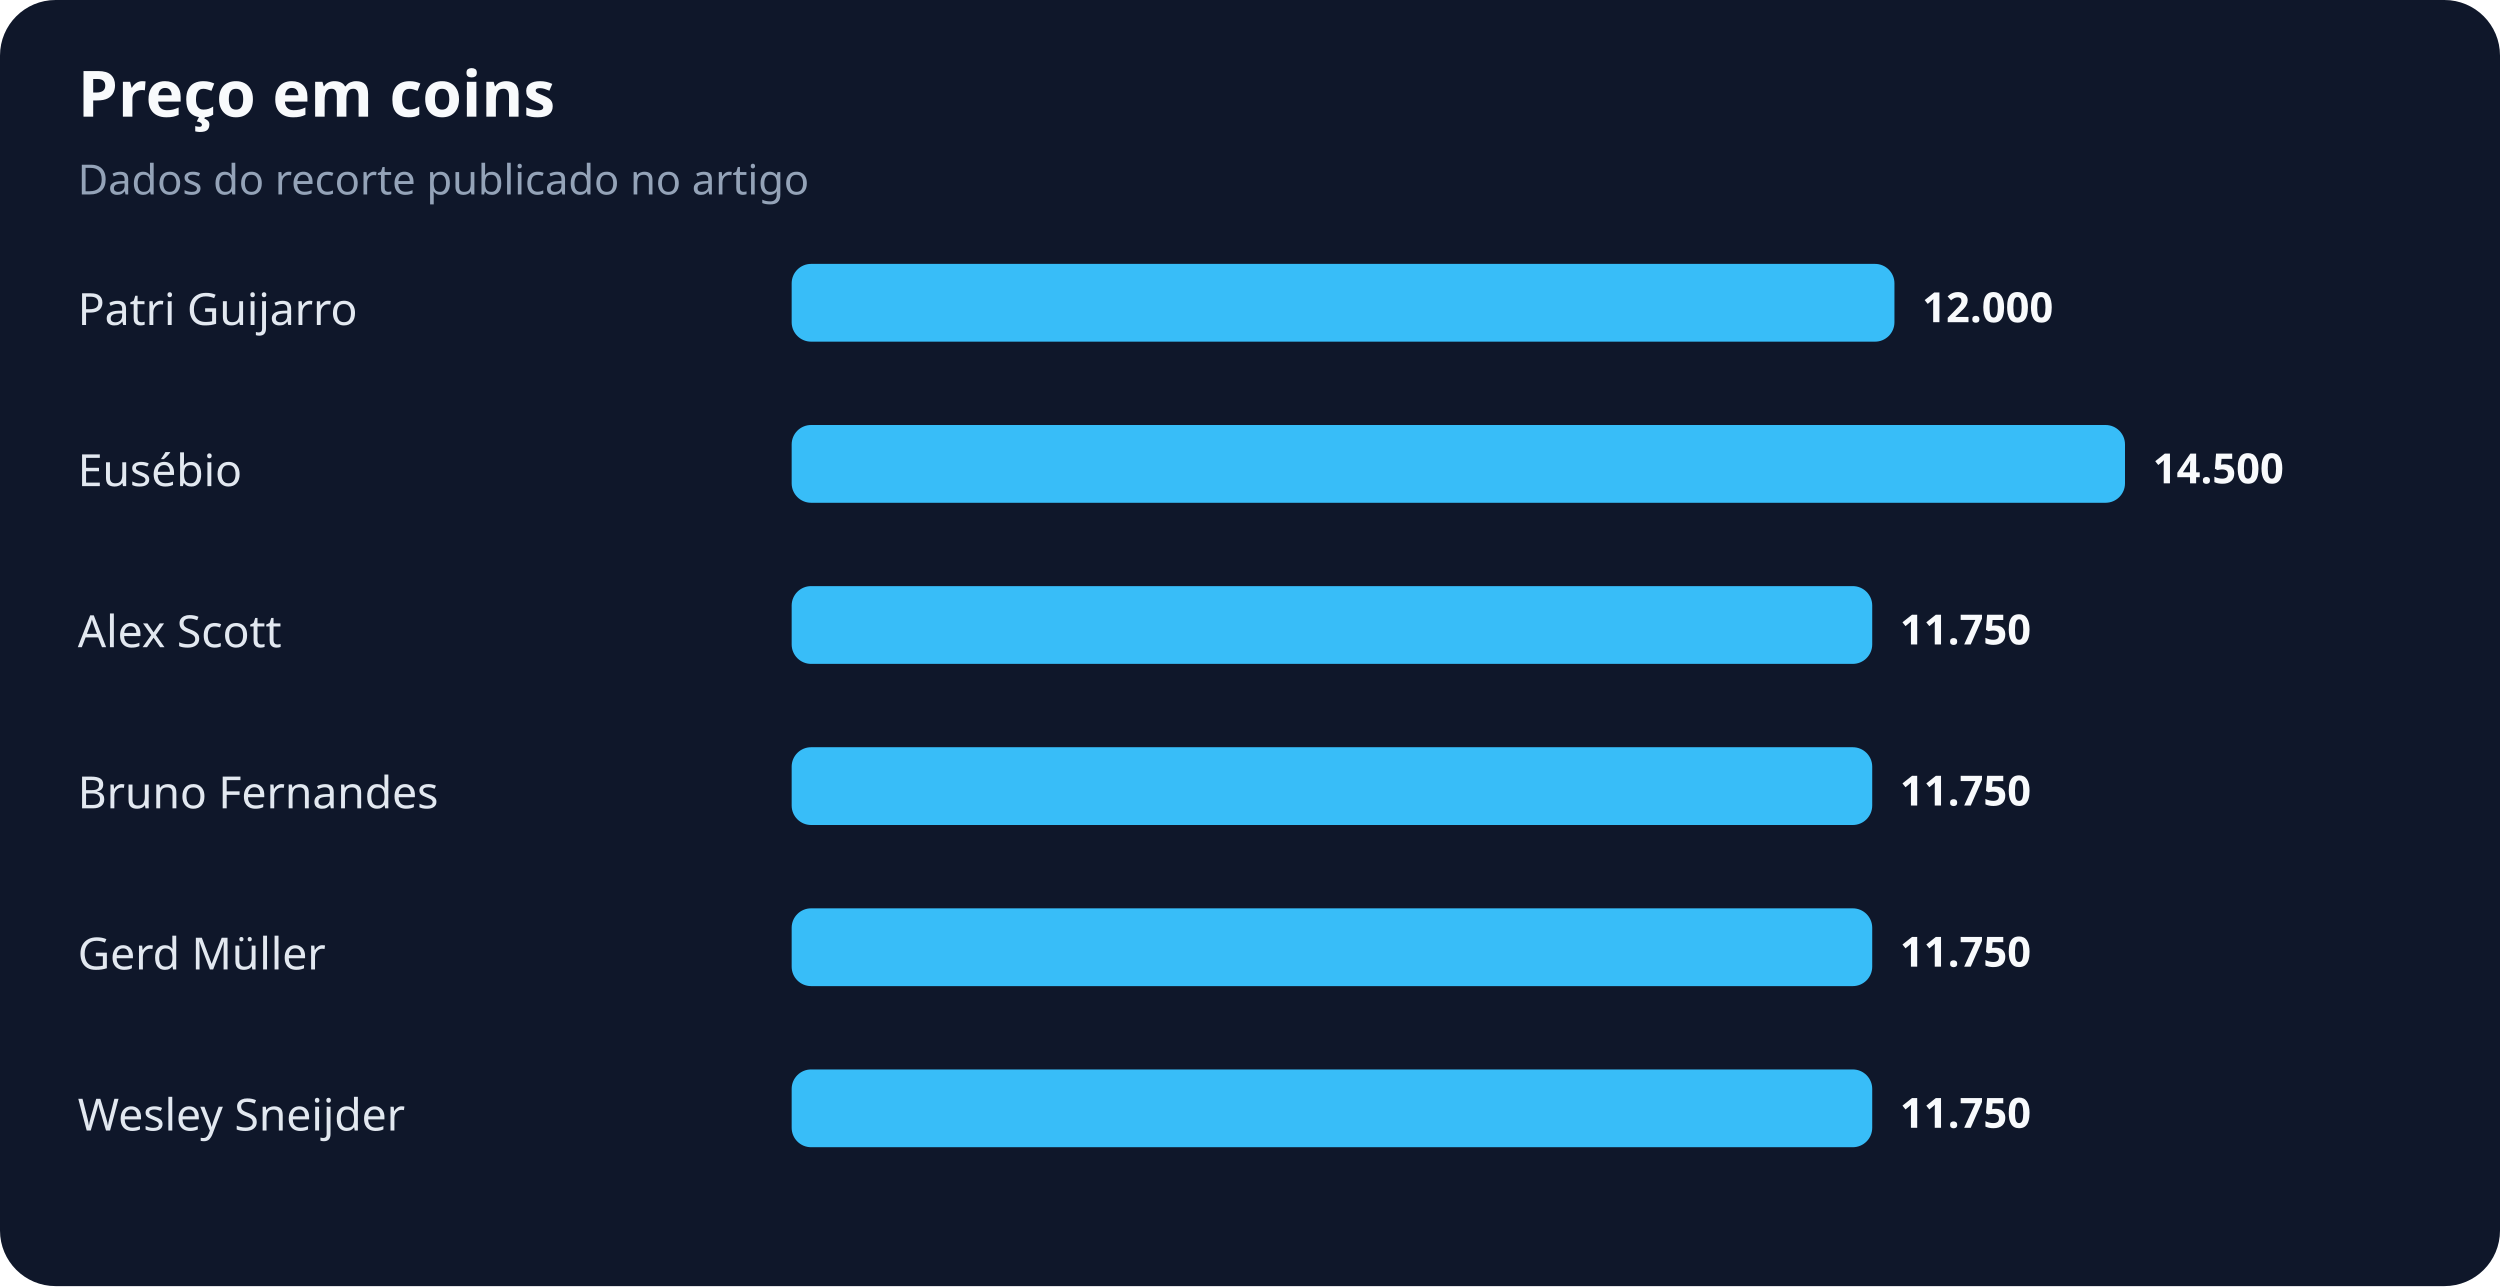
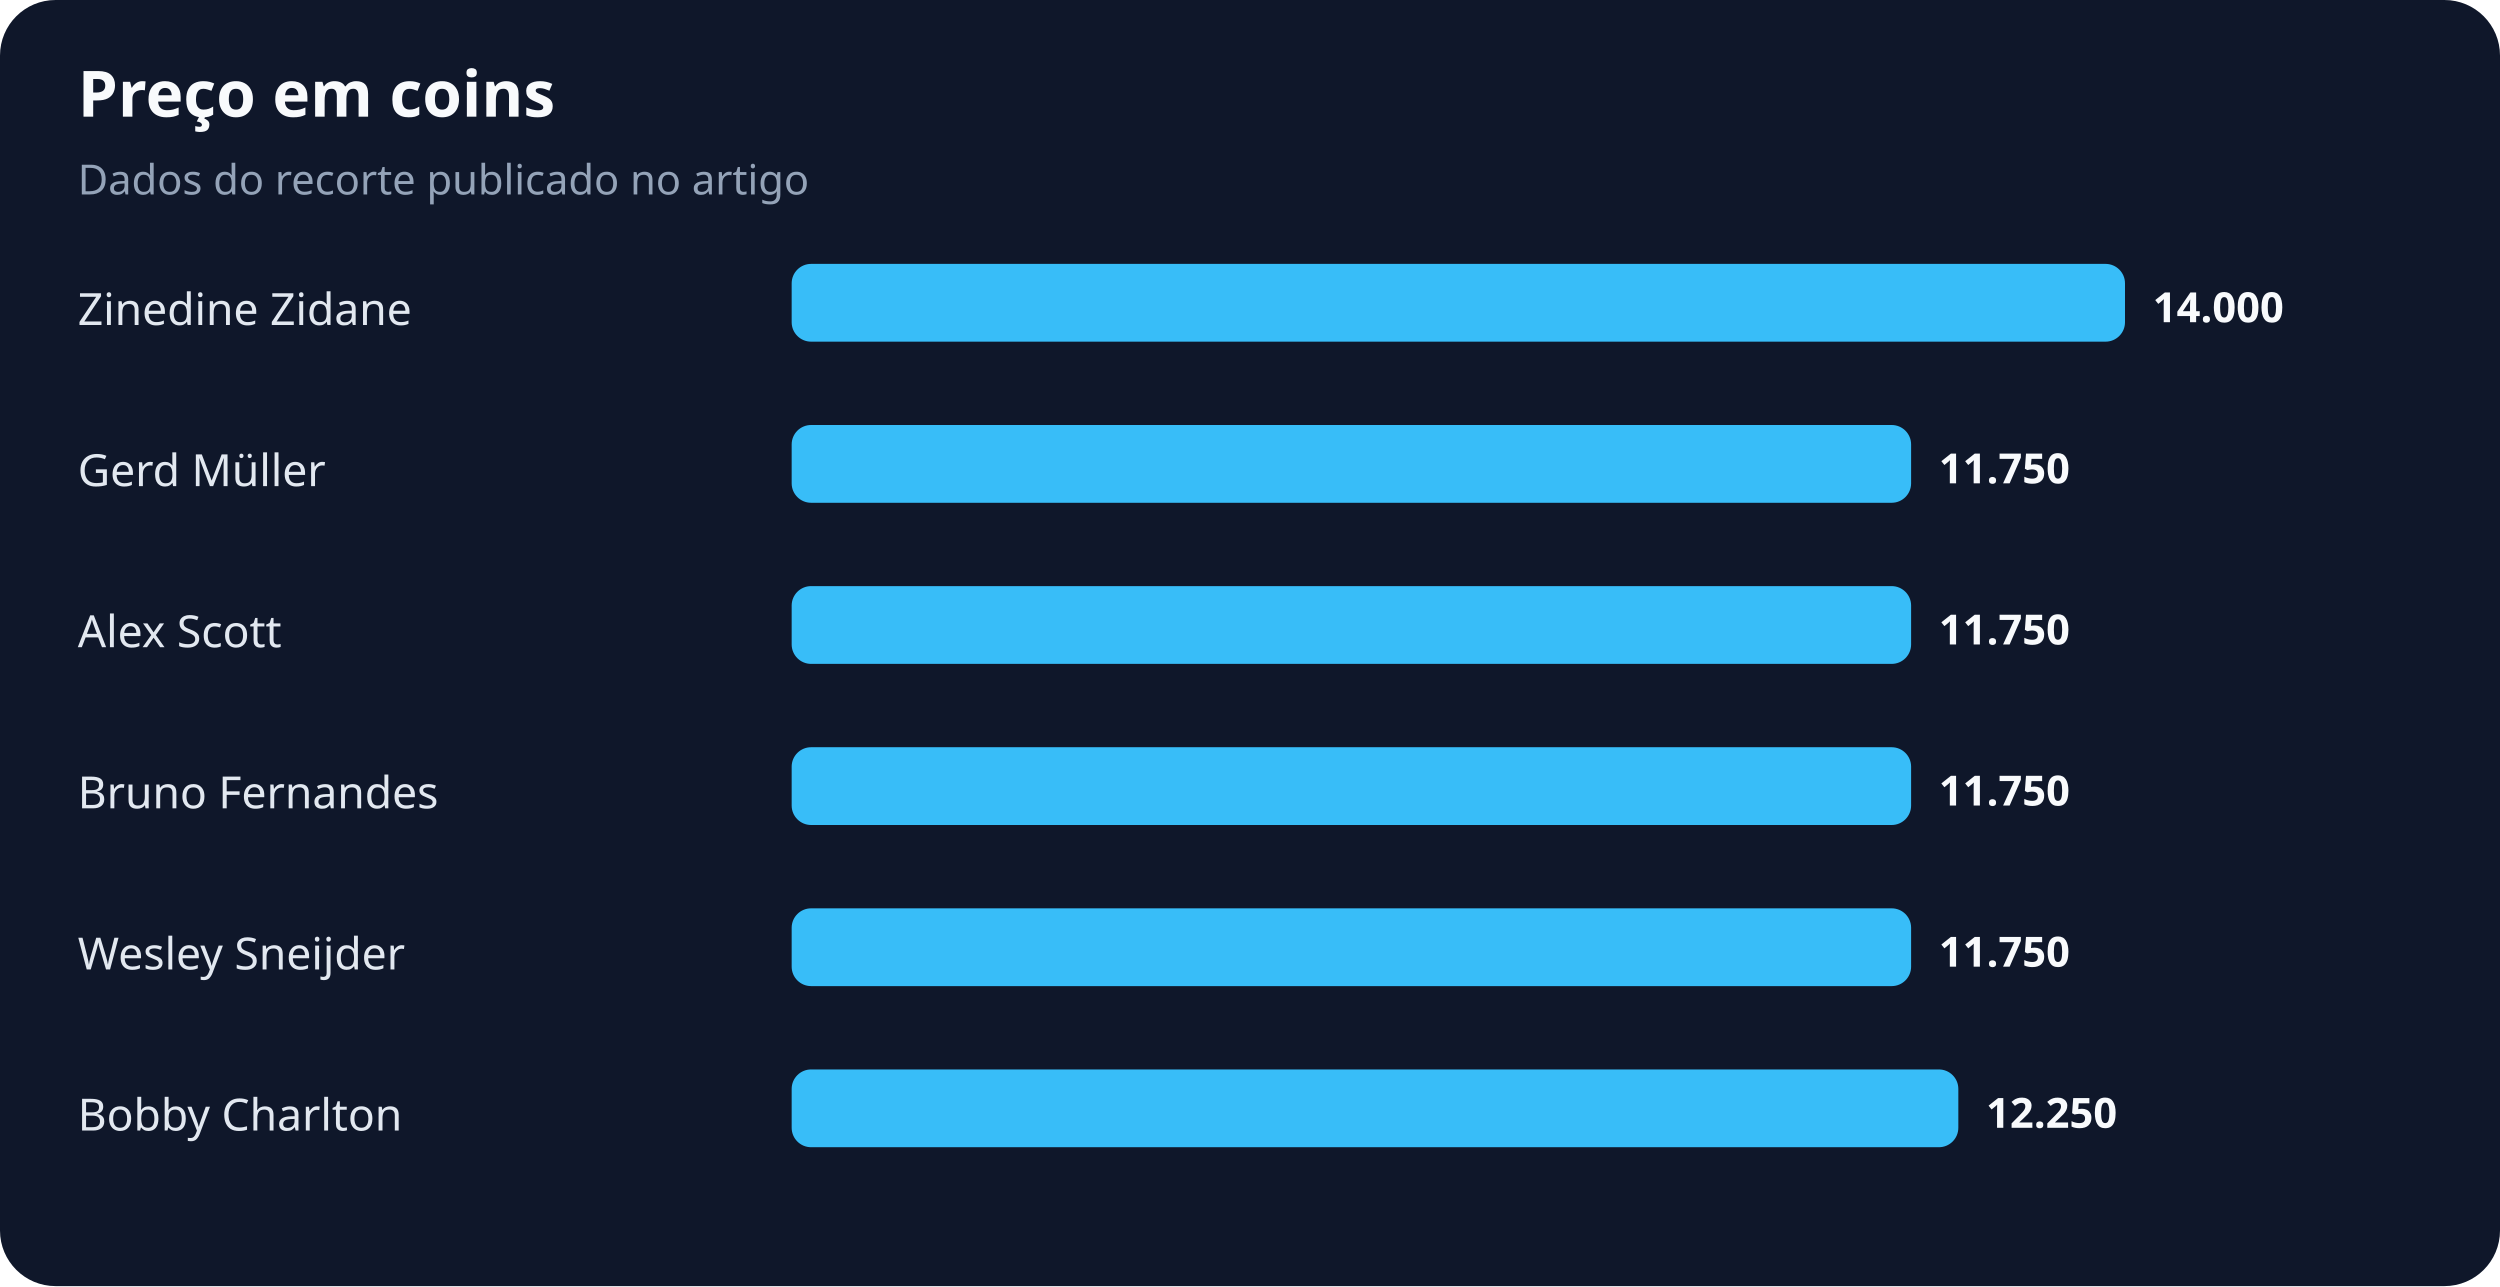
<svg xmlns="http://www.w3.org/2000/svg" width="900" height="463" viewBox="0 0 900 463" role="img" aria-labelledby="title desc">
  <rect width="100%" height="100%" rx="20" fill="#0f172a" />
  <text x="28" y="42" fill="#f8fafc" font-family="system-ui,sans-serif" font-size="23" font-weight="700">Preço em coins</text>
  <text x="28" y="70" fill="#94a3b8" font-family="system-ui,sans-serif" font-size="15">Dados do recorte publicado no artigo</text>
-   <text x="28" y="117" fill="#e2e8f0" font-family="system-ui,sans-serif" font-size="16">Patri Guijarro</text>
-   <rect x="285" y="95" width="397" height="28" rx="7" fill="#38bdf8" />
-   <text x="692" y="116" fill="#f8fafc" font-family="system-ui,sans-serif" font-size="15" font-weight="700">12.000</text>
-   <text x="28" y="175" fill="#e2e8f0" font-family="system-ui,sans-serif" font-size="16">Eusébio</text>
-   <rect x="285" y="153" width="480" height="28" rx="7" fill="#38bdf8" />
-   <text x="775" y="174" fill="#f8fafc" font-family="system-ui,sans-serif" font-size="15" font-weight="700">14.500</text>
+   <text x="28" y="117" fill="#e2e8f0" font-family="system-ui,sans-serif" font-size="16">Zinedine Zidane</text>
+   <rect x="285" y="95" width="480" height="28" rx="7" fill="#38bdf8" />
+   <text x="775" y="116" fill="#f8fafc" font-family="system-ui,sans-serif" font-size="15" font-weight="700">14.000</text>
+   <text x="28" y="175" fill="#e2e8f0" font-family="system-ui,sans-serif" font-size="16">Gerd Müller</text>
+   <rect x="285" y="153" width="403" height="28" rx="7" fill="#38bdf8" />
+   <text x="698" y="174" fill="#f8fafc" font-family="system-ui,sans-serif" font-size="15" font-weight="700">11.750</text>
  <text x="28" y="233" fill="#e2e8f0" font-family="system-ui,sans-serif" font-size="16">Alex Scott</text>
-   <rect x="285" y="211" width="389" height="28" rx="7" fill="#38bdf8" />
-   <text x="684" y="232" fill="#f8fafc" font-family="system-ui,sans-serif" font-size="15" font-weight="700">11.750</text>
+   <rect x="285" y="211" width="403" height="28" rx="7" fill="#38bdf8" />
+   <text x="698" y="232" fill="#f8fafc" font-family="system-ui,sans-serif" font-size="15" font-weight="700">11.750</text>
  <text x="28" y="291" fill="#e2e8f0" font-family="system-ui,sans-serif" font-size="16">Bruno Fernandes</text>
-   <rect x="285" y="269" width="389" height="28" rx="7" fill="#38bdf8" />
-   <text x="684" y="290" fill="#f8fafc" font-family="system-ui,sans-serif" font-size="15" font-weight="700">11.750</text>
-   <text x="28" y="349" fill="#e2e8f0" font-family="system-ui,sans-serif" font-size="16">Gerd Müller</text>
-   <rect x="285" y="327" width="389" height="28" rx="7" fill="#38bdf8" />
-   <text x="684" y="348" fill="#f8fafc" font-family="system-ui,sans-serif" font-size="15" font-weight="700">11.750</text>
-   <text x="28" y="407" fill="#e2e8f0" font-family="system-ui,sans-serif" font-size="16">Wesley Sneijder</text>
-   <rect x="285" y="385" width="389" height="28" rx="7" fill="#38bdf8" />
-   <text x="684" y="406" fill="#f8fafc" font-family="system-ui,sans-serif" font-size="15" font-weight="700">11.750</text>
+   <rect x="285" y="269" width="403" height="28" rx="7" fill="#38bdf8" />
+   <text x="698" y="290" fill="#f8fafc" font-family="system-ui,sans-serif" font-size="15" font-weight="700">11.750</text>
+   <text x="28" y="349" fill="#e2e8f0" font-family="system-ui,sans-serif" font-size="16">Wesley Sneijder</text>
+   <rect x="285" y="327" width="403" height="28" rx="7" fill="#38bdf8" />
+   <text x="698" y="348" fill="#f8fafc" font-family="system-ui,sans-serif" font-size="15" font-weight="700">11.750</text>
+   <text x="28" y="407" fill="#e2e8f0" font-family="system-ui,sans-serif" font-size="16">Bobby Charlton</text>
+   <rect x="285" y="385" width="420" height="28" rx="7" fill="#38bdf8" />
+   <text x="715" y="406" fill="#f8fafc" font-family="system-ui,sans-serif" font-size="15" font-weight="700">12.250</text>
</svg>
